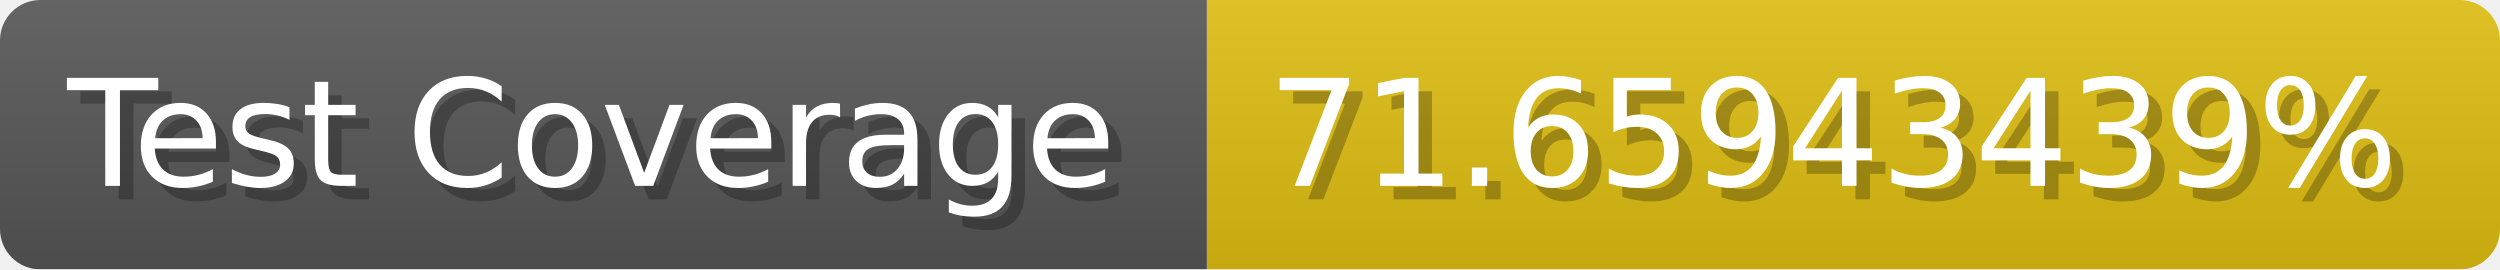
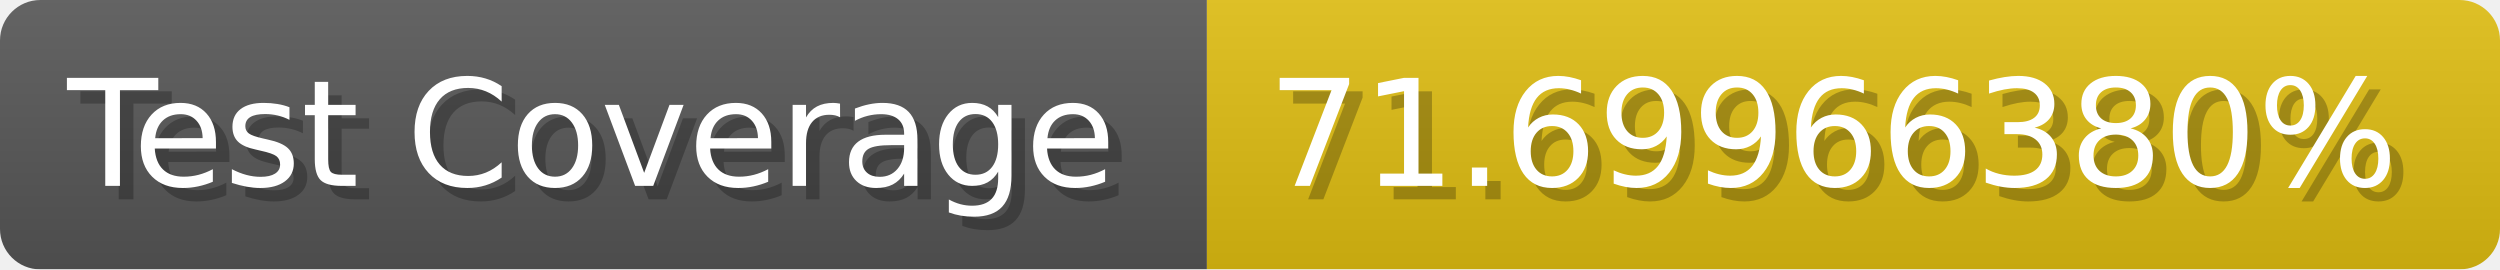
- <svg xmlns="http://www.w3.org/2000/svg" width="185.6" height="20" viewBox="0 0 1856 200" role="img" aria-label="Test Coverage: 71.65943439%">
+ <svg xmlns="http://www.w3.org/2000/svg" width="185.6" height="20" viewBox="0 0 1856 200" role="img" aria-label="Test Coverage: 71.69966380%">
  <linearGradient id="a" x2="0" y2="100%">
    <stop offset="0" stop-opacity=".1" stop-color="#EEE" />
    <stop offset="1" stop-opacity=".1" />
  </linearGradient>
  <mask id="m">
    <rect width="1856" height="200" rx="30" fill="#FFF" />
  </mask>
  <g mask="url(#m)">
    <rect width="896" height="200" fill="#555" />
    <rect width="960" height="200" fill="#DB1" x="896" />
    <rect width="1856" height="200" fill="url(#a)" />
  </g>
  <g aria-hidden="true" fill="#fff" text-anchor="start" font-family="Verdana,DejaVu Sans,sans-serif" font-size="110">
    <text x="60" y="148" textLength="796" fill="#000" opacity="0.25">Test Coverage</text>
    <text x="50" y="138" textLength="796">Test Coverage</text>
-     <text x="951" y="148" textLength="860" fill="#000" opacity="0.25">71.65943439%</text>
-     <text x="941" y="138" textLength="860">71.65943439%</text>
+     <text x="951" y="148" textLength="860" fill="#000" opacity="0.25">71.69966380%</text>
+     <text x="941" y="138" textLength="860">71.69966380%</text>
  </g>
</svg>
